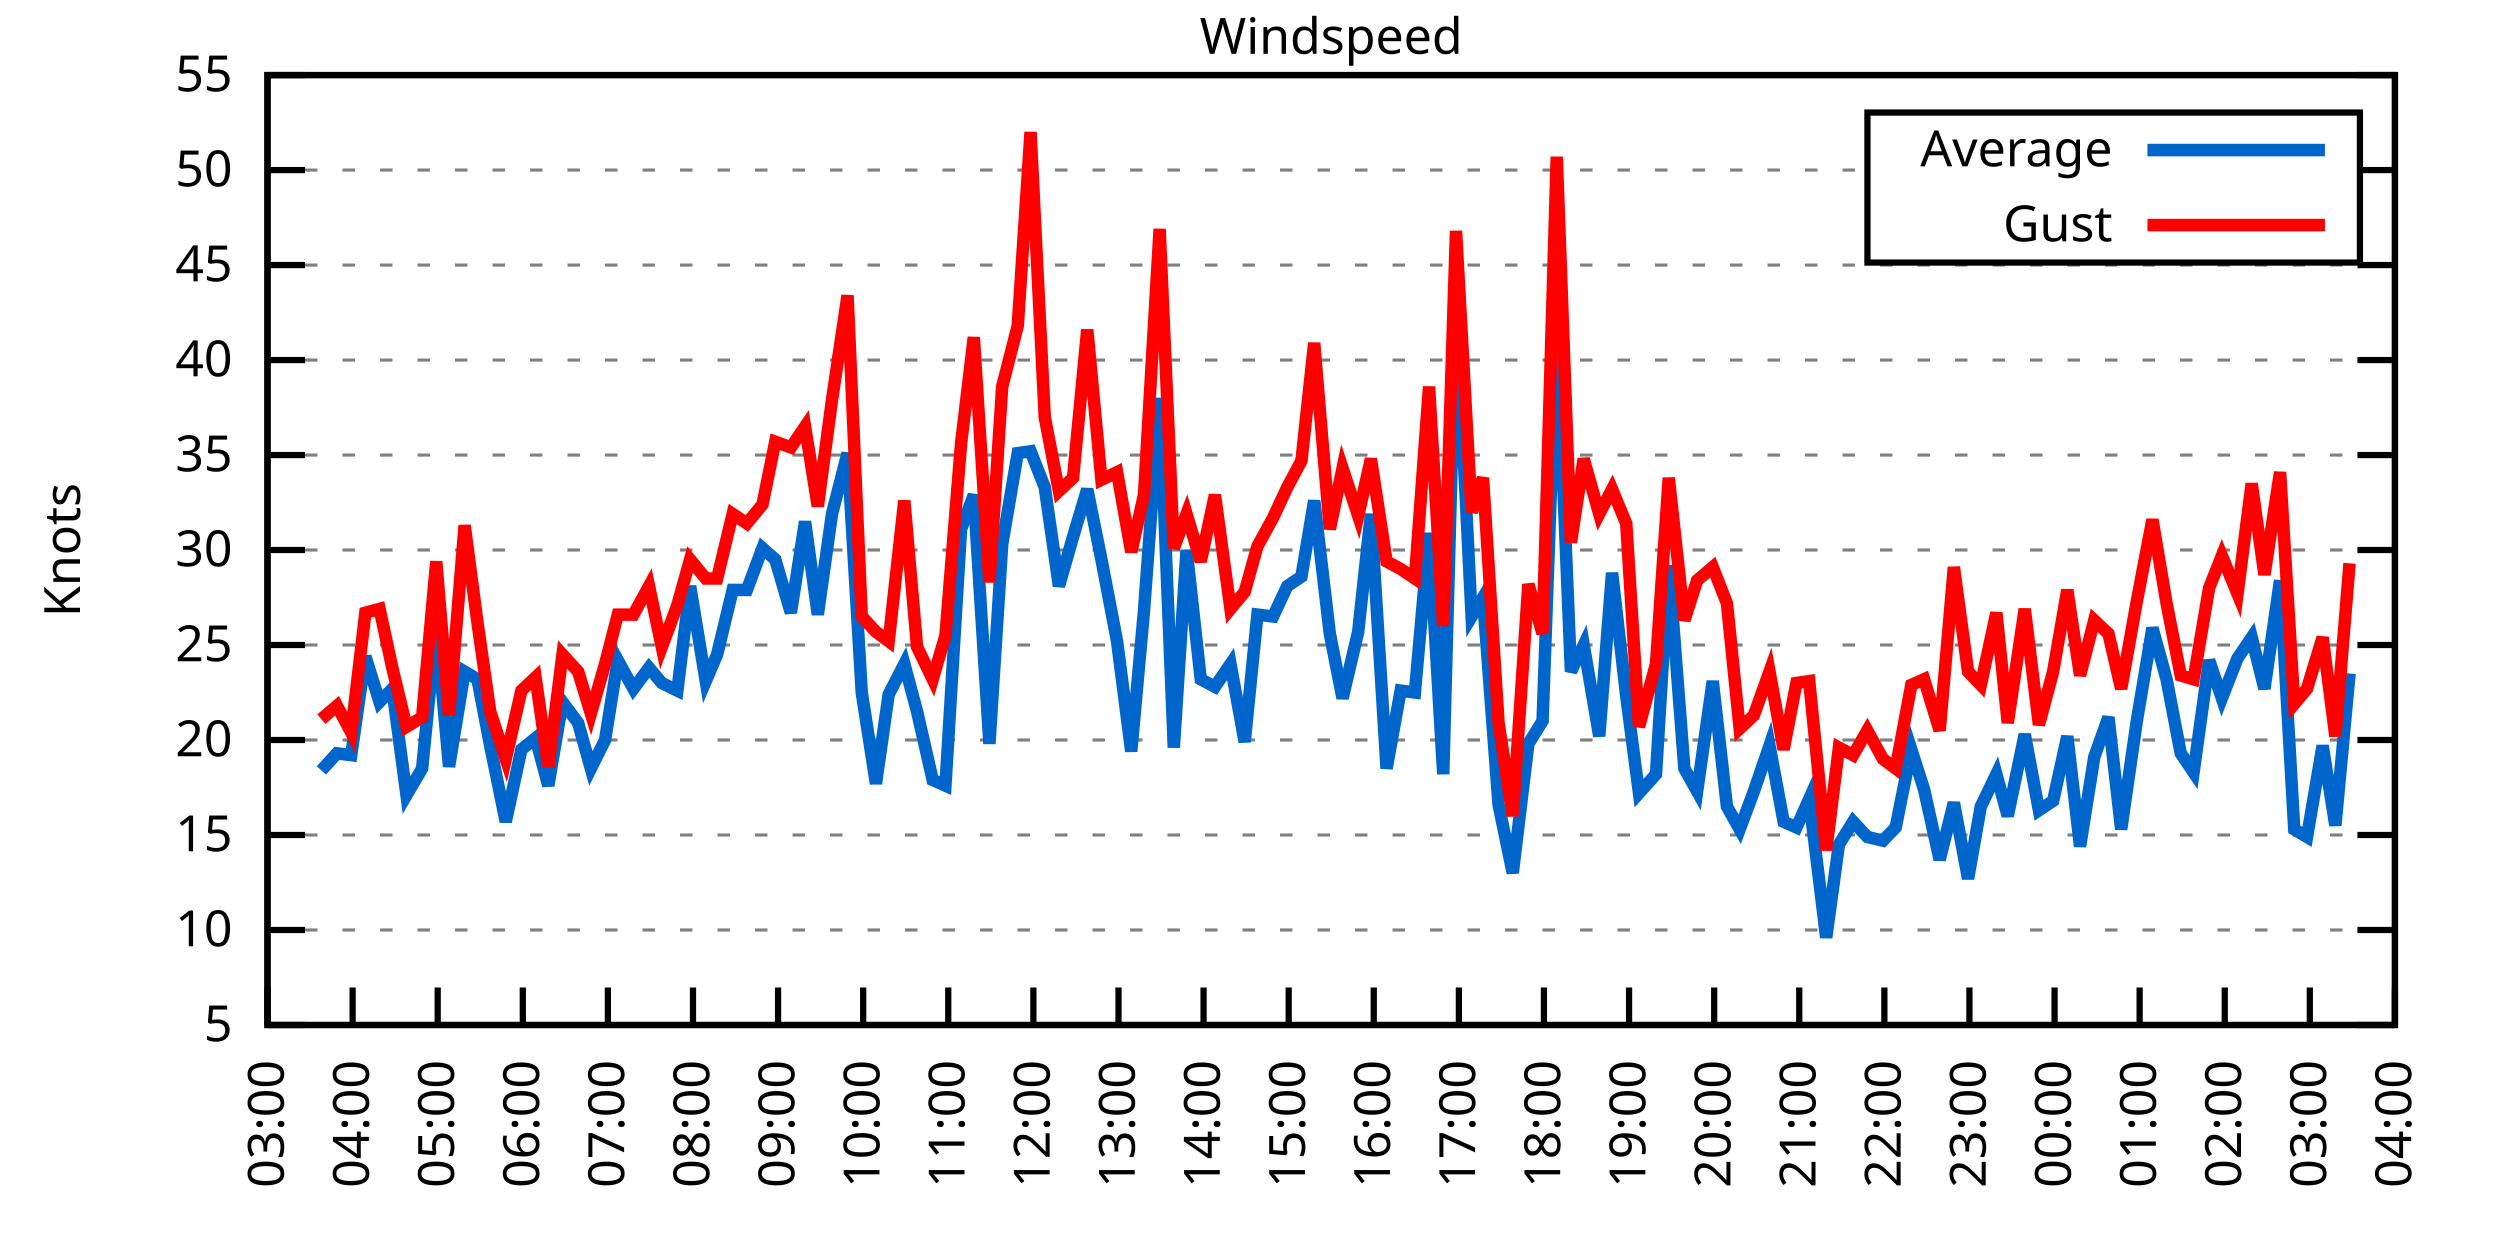
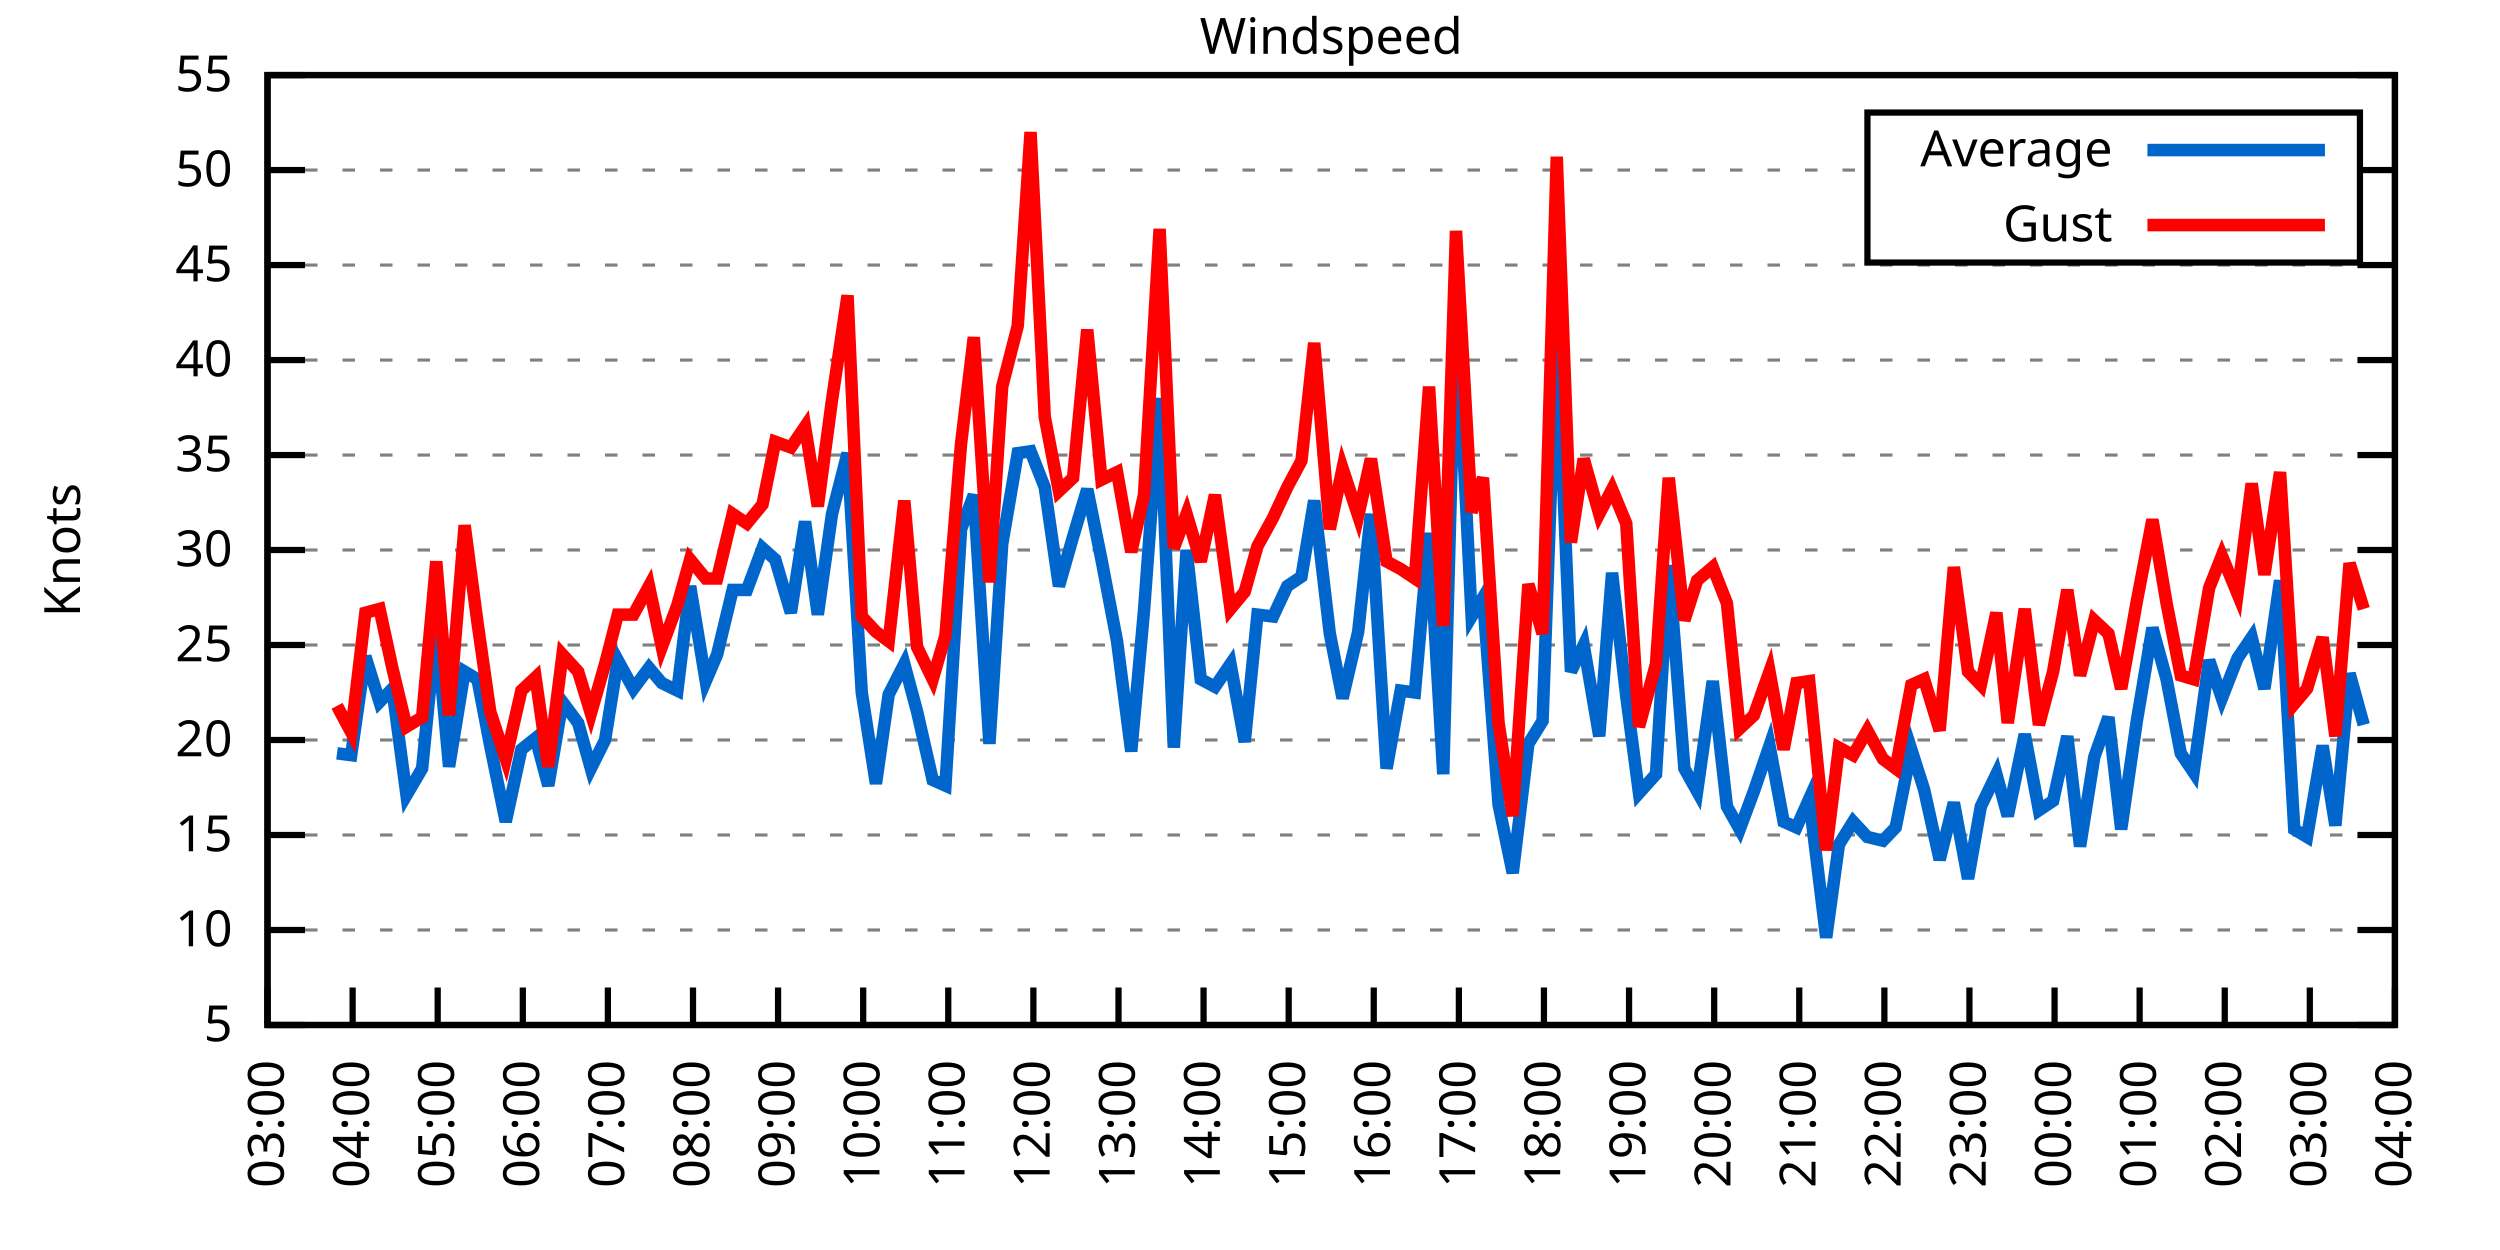
<svg xmlns="http://www.w3.org/2000/svg" xmlns:xlink="http://www.w3.org/1999/xlink" width="400" height="200" viewBox="0 0 400 200">
  <g id="gnuplot_canvas">
    <rect x="0" y="0" width="400" height="200" fill="none" />
    <defs>
      <circle id="gpDot" r="0.5" stroke-width="0.5" stroke="currentColor" />
      <path id="gpPt0" stroke-width="0.333" stroke="currentColor" d="M-1,0 h2 M0,-1 v2" />
      <path id="gpPt1" stroke-width="0.333" stroke="currentColor" d="M-1,-1 L1,1 M1,-1 L-1,1" />
      <path id="gpPt2" stroke-width="0.333" stroke="currentColor" d="M-1,0 L1,0 M0,-1 L0,1 M-1,-1 L1,1 M-1,1 L1,-1" />
      <rect id="gpPt3" stroke-width="0.333" stroke="currentColor" x="-1" y="-1" width="2" height="2" />
      <rect id="gpPt4" stroke-width="0.333" stroke="currentColor" fill="currentColor" x="-1" y="-1" width="2" height="2" />
      <circle id="gpPt5" stroke-width="0.333" stroke="currentColor" cx="0" cy="0" r="1" />
      <use xlink:href="#gpPt5" id="gpPt6" fill="currentColor" stroke="none" />
      <path id="gpPt7" stroke-width="0.333" stroke="currentColor" d="M0,-1.33 L-1.33,0.67 L1.33,0.67 z" />
      <use xlink:href="#gpPt7" id="gpPt8" fill="currentColor" stroke="none" />
      <use xlink:href="#gpPt7" id="gpPt9" stroke="currentColor" transform="rotate(180)" />
      <use xlink:href="#gpPt9" id="gpPt10" fill="currentColor" stroke="none" />
      <use xlink:href="#gpPt3" id="gpPt11" stroke="currentColor" transform="rotate(45)" />
      <use xlink:href="#gpPt11" id="gpPt12" fill="currentColor" stroke="none" />
      <path id="gpPt13" stroke-width="0.333" stroke="currentColor" d="M0,1.330 L1.265,0.411 L0.782,-1.067 L-0.782,-1.076 L-1.265,0.411 z" />
      <use xlink:href="#gpPt13" id="gpPt14" fill="currentColor" stroke="none" />
      <filter id="textbox" filterUnits="objectBoundingBox" x="0" y="0" height="1" width="1">
        <feFlood flood-color="white" flood-opacity="1" result="bgnd" />
        <feComposite in="SourceGraphic" in2="bgnd" operator="atop" />
      </filter>
      <filter id="greybox" filterUnits="objectBoundingBox" x="0" y="0" height="1" width="1">
        <feFlood flood-color="lightgrey" flood-opacity="1" result="grey" />
        <feComposite in="SourceGraphic" in2="grey" operator="atop" />
      </filter>
    </defs>
    <g fill="none" color="white" stroke="currentColor" stroke-width="1.00" stroke-linecap="butt" stroke-linejoin="miter">
</g>
    <g fill="none" color="black" stroke="currentColor" stroke-width="1.00" stroke-linecap="butt" stroke-linejoin="miter">
      <g stroke="none" shape-rendering="crispEdges">
        <polygon fill="rgb(255, 255, 255)" points="42.80,164.00 383.18,164.00 383.18,12.02 42.80,12.02 " />
      </g>
    </g>
    <g fill="none" color="black" stroke="currentColor" stroke-width="1.00" stroke-linecap="butt" stroke-linejoin="miter">
</g>
    <g fill="none" color="black" stroke="black" stroke-width="0.50" stroke-linecap="butt" stroke-linejoin="miter">
</g>
    <g fill="none" color="gray" stroke="currentColor" stroke-width="0.50" stroke-linecap="butt" stroke-linejoin="miter">
      <path stroke="gray" stroke-dasharray="2,4" class="gridline" d="M42.80,164.00 L383.19,164.00  " />
    </g>
    <g fill="none" color="gray" stroke="gray" stroke-width="1.00" stroke-linecap="butt" stroke-linejoin="miter">
</g>
    <g fill="none" color="black" stroke="currentColor" stroke-width="1.00" stroke-linecap="butt" stroke-linejoin="miter">
      <path stroke="black" d="M42.80,164.00 L48.80,164.00 M383.19,164.00 L377.19,164.00  " />
      <g transform="translate(37.20,166.60)" stroke="none" fill="black" font-family="Sans" font-size="8.00" text-anchor="end">
        <text>
          <tspan font-family="Sans"> 5</tspan>
        </text>
      </g>
    </g>
    <g fill="none" color="black" stroke="currentColor" stroke-width="1.00" stroke-linecap="butt" stroke-linejoin="miter">
</g>
    <g fill="none" color="black" stroke="black" stroke-width="0.50" stroke-linecap="butt" stroke-linejoin="miter">
</g>
    <g fill="none" color="gray" stroke="currentColor" stroke-width="0.50" stroke-linecap="butt" stroke-linejoin="miter">
      <path stroke="gray" stroke-dasharray="2,4" class="gridline" d="M42.80,148.80 L383.19,148.80  " />
    </g>
    <g fill="none" color="gray" stroke="gray" stroke-width="1.00" stroke-linecap="butt" stroke-linejoin="miter">
</g>
    <g fill="none" color="black" stroke="currentColor" stroke-width="1.00" stroke-linecap="butt" stroke-linejoin="miter">
      <path stroke="black" d="M42.80,148.80 L48.80,148.80 M383.19,148.80 L377.19,148.80  " />
      <g transform="translate(37.20,151.40)" stroke="none" fill="black" font-family="Sans" font-size="8.00" text-anchor="end">
        <text>
          <tspan font-family="Sans"> 10</tspan>
        </text>
      </g>
    </g>
    <g fill="none" color="black" stroke="currentColor" stroke-width="1.00" stroke-linecap="butt" stroke-linejoin="miter">
</g>
    <g fill="none" color="black" stroke="black" stroke-width="0.50" stroke-linecap="butt" stroke-linejoin="miter">
</g>
    <g fill="none" color="gray" stroke="currentColor" stroke-width="0.50" stroke-linecap="butt" stroke-linejoin="miter">
      <path stroke="gray" stroke-dasharray="2,4" class="gridline" d="M42.80,133.60 L383.19,133.60  " />
    </g>
    <g fill="none" color="gray" stroke="gray" stroke-width="1.00" stroke-linecap="butt" stroke-linejoin="miter">
</g>
    <g fill="none" color="black" stroke="currentColor" stroke-width="1.00" stroke-linecap="butt" stroke-linejoin="miter">
      <path stroke="black" d="M42.80,133.60 L48.80,133.60 M383.19,133.60 L377.19,133.60  " />
      <g transform="translate(37.20,136.20)" stroke="none" fill="black" font-family="Sans" font-size="8.00" text-anchor="end">
        <text>
          <tspan font-family="Sans"> 15</tspan>
        </text>
      </g>
    </g>
    <g fill="none" color="black" stroke="currentColor" stroke-width="1.00" stroke-linecap="butt" stroke-linejoin="miter">
</g>
    <g fill="none" color="black" stroke="black" stroke-width="0.50" stroke-linecap="butt" stroke-linejoin="miter">
</g>
    <g fill="none" color="gray" stroke="currentColor" stroke-width="0.50" stroke-linecap="butt" stroke-linejoin="miter">
      <path stroke="gray" stroke-dasharray="2,4" class="gridline" d="M42.80,118.40 L383.19,118.40  " />
    </g>
    <g fill="none" color="gray" stroke="gray" stroke-width="1.00" stroke-linecap="butt" stroke-linejoin="miter">
</g>
    <g fill="none" color="black" stroke="currentColor" stroke-width="1.00" stroke-linecap="butt" stroke-linejoin="miter">
      <path stroke="black" d="M42.80,118.40 L48.80,118.40 M383.19,118.40 L377.19,118.40  " />
      <g transform="translate(37.20,121.00)" stroke="none" fill="black" font-family="Sans" font-size="8.00" text-anchor="end">
        <text>
          <tspan font-family="Sans"> 20</tspan>
        </text>
      </g>
    </g>
    <g fill="none" color="black" stroke="currentColor" stroke-width="1.00" stroke-linecap="butt" stroke-linejoin="miter">
</g>
    <g fill="none" color="black" stroke="black" stroke-width="0.50" stroke-linecap="butt" stroke-linejoin="miter">
</g>
    <g fill="none" color="gray" stroke="currentColor" stroke-width="0.50" stroke-linecap="butt" stroke-linejoin="miter">
      <path stroke="gray" stroke-dasharray="2,4" class="gridline" d="M42.80,103.20 L383.19,103.20  " />
    </g>
    <g fill="none" color="gray" stroke="gray" stroke-width="1.00" stroke-linecap="butt" stroke-linejoin="miter">
</g>
    <g fill="none" color="black" stroke="currentColor" stroke-width="1.00" stroke-linecap="butt" stroke-linejoin="miter">
      <path stroke="black" d="M42.80,103.20 L48.80,103.20 M383.19,103.20 L377.19,103.20  " />
      <g transform="translate(37.20,105.80)" stroke="none" fill="black" font-family="Sans" font-size="8.00" text-anchor="end">
        <text>
          <tspan font-family="Sans"> 25</tspan>
        </text>
      </g>
    </g>
    <g fill="none" color="black" stroke="currentColor" stroke-width="1.00" stroke-linecap="butt" stroke-linejoin="miter">
</g>
    <g fill="none" color="black" stroke="black" stroke-width="0.50" stroke-linecap="butt" stroke-linejoin="miter">
</g>
    <g fill="none" color="gray" stroke="currentColor" stroke-width="0.50" stroke-linecap="butt" stroke-linejoin="miter">
      <path stroke="gray" stroke-dasharray="2,4" class="gridline" d="M42.80,88.00 L383.19,88.00  " />
    </g>
    <g fill="none" color="gray" stroke="gray" stroke-width="1.00" stroke-linecap="butt" stroke-linejoin="miter">
</g>
    <g fill="none" color="black" stroke="currentColor" stroke-width="1.00" stroke-linecap="butt" stroke-linejoin="miter">
      <path stroke="black" d="M42.80,88.00 L48.80,88.00 M383.19,88.00 L377.19,88.00  " />
      <g transform="translate(37.20,90.60)" stroke="none" fill="black" font-family="Sans" font-size="8.00" text-anchor="end">
        <text>
          <tspan font-family="Sans"> 30</tspan>
        </text>
      </g>
    </g>
    <g fill="none" color="black" stroke="currentColor" stroke-width="1.00" stroke-linecap="butt" stroke-linejoin="miter">
</g>
    <g fill="none" color="black" stroke="black" stroke-width="0.50" stroke-linecap="butt" stroke-linejoin="miter">
</g>
    <g fill="none" color="gray" stroke="currentColor" stroke-width="0.50" stroke-linecap="butt" stroke-linejoin="miter">
      <path stroke="gray" stroke-dasharray="2,4" class="gridline" d="M42.80,72.81 L383.19,72.81  " />
    </g>
    <g fill="none" color="gray" stroke="gray" stroke-width="1.00" stroke-linecap="butt" stroke-linejoin="miter">
</g>
    <g fill="none" color="black" stroke="currentColor" stroke-width="1.00" stroke-linecap="butt" stroke-linejoin="miter">
      <path stroke="black" d="M42.80,72.81 L48.80,72.81 M383.19,72.81 L377.19,72.81  " />
      <g transform="translate(37.20,75.41)" stroke="none" fill="black" font-family="Sans" font-size="8.00" text-anchor="end">
        <text>
          <tspan font-family="Sans"> 35</tspan>
        </text>
      </g>
    </g>
    <g fill="none" color="black" stroke="currentColor" stroke-width="1.00" stroke-linecap="butt" stroke-linejoin="miter">
</g>
    <g fill="none" color="black" stroke="black" stroke-width="0.50" stroke-linecap="butt" stroke-linejoin="miter">
</g>
    <g fill="none" color="gray" stroke="currentColor" stroke-width="0.50" stroke-linecap="butt" stroke-linejoin="miter">
      <path stroke="gray" stroke-dasharray="2,4" class="gridline" d="M42.80,57.61 L383.19,57.61  " />
    </g>
    <g fill="none" color="gray" stroke="gray" stroke-width="1.00" stroke-linecap="butt" stroke-linejoin="miter">
</g>
    <g fill="none" color="black" stroke="currentColor" stroke-width="1.00" stroke-linecap="butt" stroke-linejoin="miter">
      <path stroke="black" d="M42.80,57.61 L48.80,57.61 M383.19,57.61 L377.19,57.61  " />
      <g transform="translate(37.20,60.21)" stroke="none" fill="black" font-family="Sans" font-size="8.00" text-anchor="end">
        <text>
          <tspan font-family="Sans"> 40</tspan>
        </text>
      </g>
    </g>
    <g fill="none" color="black" stroke="currentColor" stroke-width="1.00" stroke-linecap="butt" stroke-linejoin="miter">
</g>
    <g fill="none" color="black" stroke="black" stroke-width="0.50" stroke-linecap="butt" stroke-linejoin="miter">
</g>
    <g fill="none" color="gray" stroke="currentColor" stroke-width="0.50" stroke-linecap="butt" stroke-linejoin="miter">
      <path stroke="gray" stroke-dasharray="2,4" class="gridline" d="M42.80,42.41 L383.19,42.41  " />
    </g>
    <g fill="none" color="gray" stroke="gray" stroke-width="1.00" stroke-linecap="butt" stroke-linejoin="miter">
</g>
    <g fill="none" color="black" stroke="currentColor" stroke-width="1.00" stroke-linecap="butt" stroke-linejoin="miter">
      <path stroke="black" d="M42.80,42.41 L48.80,42.41 M383.19,42.41 L377.19,42.41  " />
      <g transform="translate(37.20,45.01)" stroke="none" fill="black" font-family="Sans" font-size="8.00" text-anchor="end">
        <text>
          <tspan font-family="Sans"> 45</tspan>
        </text>
      </g>
    </g>
    <g fill="none" color="black" stroke="currentColor" stroke-width="1.00" stroke-linecap="butt" stroke-linejoin="miter">
</g>
    <g fill="none" color="black" stroke="black" stroke-width="0.50" stroke-linecap="butt" stroke-linejoin="miter">
</g>
    <g fill="none" color="gray" stroke="currentColor" stroke-width="0.50" stroke-linecap="butt" stroke-linejoin="miter">
      <path stroke="gray" stroke-dasharray="2,4" class="gridline" d="M42.80,27.21 L298.79,27.21 M377.59,27.21 L383.19,27.21  " />
    </g>
    <g fill="none" color="gray" stroke="gray" stroke-width="1.00" stroke-linecap="butt" stroke-linejoin="miter">
</g>
    <g fill="none" color="black" stroke="currentColor" stroke-width="1.00" stroke-linecap="butt" stroke-linejoin="miter">
      <path stroke="black" d="M42.80,27.21 L48.80,27.21 M383.19,27.21 L377.19,27.21  " />
      <g transform="translate(37.20,29.81)" stroke="none" fill="black" font-family="Sans" font-size="8.00" text-anchor="end">
        <text>
          <tspan font-family="Sans"> 50</tspan>
        </text>
      </g>
    </g>
    <g fill="none" color="black" stroke="currentColor" stroke-width="1.00" stroke-linecap="butt" stroke-linejoin="miter">
</g>
    <g fill="none" color="black" stroke="black" stroke-width="0.50" stroke-linecap="butt" stroke-linejoin="miter">
</g>
    <g fill="none" color="gray" stroke="currentColor" stroke-width="0.50" stroke-linecap="butt" stroke-linejoin="miter">
      <path stroke="gray" stroke-dasharray="2,4" class="gridline" d="M42.80,12.01 L383.19,12.01  " />
    </g>
    <g fill="none" color="gray" stroke="gray" stroke-width="1.00" stroke-linecap="butt" stroke-linejoin="miter">
</g>
    <g fill="none" color="black" stroke="currentColor" stroke-width="1.00" stroke-linecap="butt" stroke-linejoin="miter">
      <path stroke="black" d="M42.80,12.01 L48.80,12.01 M383.19,12.01 L377.19,12.01  " />
      <g transform="translate(37.20,14.61)" stroke="none" fill="black" font-family="Sans" font-size="8.00" text-anchor="end">
        <text>
          <tspan font-family="Sans"> 55</tspan>
        </text>
      </g>
    </g>
    <g fill="none" color="black" stroke="currentColor" stroke-width="1.00" stroke-linecap="butt" stroke-linejoin="miter">
      <path stroke="black" d="M42.80,164.00 L42.80,158.00  " />
      <g transform="translate(45.40,169.60) rotate(270.00)" stroke="none" fill="black" font-family="Sans" font-size="8.00" text-anchor="end">
        <text>
          <tspan font-family="Sans">03:00</tspan>
        </text>
      </g>
    </g>
    <g fill="none" color="black" stroke="currentColor" stroke-width="1.00" stroke-linecap="butt" stroke-linejoin="miter">
      <path stroke="black" d="M56.42,164.00 L56.42,158.00  " />
      <g transform="translate(59.02,169.60) rotate(270.00)" stroke="none" fill="black" font-family="Sans" font-size="8.00" text-anchor="end">
        <text>
          <tspan font-family="Sans">04:00</tspan>
        </text>
      </g>
    </g>
    <g fill="none" color="black" stroke="currentColor" stroke-width="1.00" stroke-linecap="butt" stroke-linejoin="miter">
      <path stroke="black" d="M70.03,164.00 L70.03,158.00  " />
      <g transform="translate(72.63,169.60) rotate(270.00)" stroke="none" fill="black" font-family="Sans" font-size="8.00" text-anchor="end">
        <text>
          <tspan font-family="Sans">05:00</tspan>
        </text>
      </g>
    </g>
    <g fill="none" color="black" stroke="currentColor" stroke-width="1.00" stroke-linecap="butt" stroke-linejoin="miter">
      <path stroke="black" d="M83.65,164.00 L83.65,158.00  " />
      <g transform="translate(86.25,169.60) rotate(270.00)" stroke="none" fill="black" font-family="Sans" font-size="8.00" text-anchor="end">
        <text>
          <tspan font-family="Sans">06:00</tspan>
        </text>
      </g>
    </g>
    <g fill="none" color="black" stroke="currentColor" stroke-width="1.00" stroke-linecap="butt" stroke-linejoin="miter">
      <path stroke="black" d="M97.26,164.00 L97.26,158.00  " />
      <g transform="translate(99.86,169.60) rotate(270.00)" stroke="none" fill="black" font-family="Sans" font-size="8.00" text-anchor="end">
        <text>
          <tspan font-family="Sans">07:00</tspan>
        </text>
      </g>
    </g>
    <g fill="none" color="black" stroke="currentColor" stroke-width="1.00" stroke-linecap="butt" stroke-linejoin="miter">
      <path stroke="black" d="M110.88,164.00 L110.88,158.00  " />
      <g transform="translate(113.48,169.60) rotate(270.00)" stroke="none" fill="black" font-family="Sans" font-size="8.00" text-anchor="end">
        <text>
          <tspan font-family="Sans">08:00</tspan>
        </text>
      </g>
    </g>
    <g fill="none" color="black" stroke="currentColor" stroke-width="1.00" stroke-linecap="butt" stroke-linejoin="miter">
      <path stroke="black" d="M124.49,164.00 L124.49,158.00  " />
      <g transform="translate(127.09,169.60) rotate(270.00)" stroke="none" fill="black" font-family="Sans" font-size="8.00" text-anchor="end">
        <text>
          <tspan font-family="Sans">09:00</tspan>
        </text>
      </g>
    </g>
    <g fill="none" color="black" stroke="currentColor" stroke-width="1.00" stroke-linecap="butt" stroke-linejoin="miter">
      <path stroke="black" d="M138.11,164.00 L138.11,158.00  " />
      <g transform="translate(140.71,169.60) rotate(270.00)" stroke="none" fill="black" font-family="Sans" font-size="8.00" text-anchor="end">
        <text>
          <tspan font-family="Sans">10:00</tspan>
        </text>
      </g>
    </g>
    <g fill="none" color="black" stroke="currentColor" stroke-width="1.00" stroke-linecap="butt" stroke-linejoin="miter">
      <path stroke="black" d="M151.72,164.00 L151.72,158.00  " />
      <g transform="translate(154.32,169.60) rotate(270.00)" stroke="none" fill="black" font-family="Sans" font-size="8.00" text-anchor="end">
        <text>
          <tspan font-family="Sans">11:00</tspan>
        </text>
      </g>
    </g>
    <g fill="none" color="black" stroke="currentColor" stroke-width="1.00" stroke-linecap="butt" stroke-linejoin="miter">
      <path stroke="black" d="M165.34,164.00 L165.34,158.00  " />
      <g transform="translate(167.94,169.60) rotate(270.00)" stroke="none" fill="black" font-family="Sans" font-size="8.00" text-anchor="end">
        <text>
          <tspan font-family="Sans">12:00</tspan>
        </text>
      </g>
    </g>
    <g fill="none" color="black" stroke="currentColor" stroke-width="1.00" stroke-linecap="butt" stroke-linejoin="miter">
      <path stroke="black" d="M178.96,164.00 L178.96,158.00  " />
      <g transform="translate(181.56,169.60) rotate(270.00)" stroke="none" fill="black" font-family="Sans" font-size="8.00" text-anchor="end">
        <text>
          <tspan font-family="Sans">13:00</tspan>
        </text>
      </g>
    </g>
    <g fill="none" color="black" stroke="currentColor" stroke-width="1.00" stroke-linecap="butt" stroke-linejoin="miter">
      <path stroke="black" d="M192.57,164.00 L192.57,158.00  " />
      <g transform="translate(195.17,169.60) rotate(270.00)" stroke="none" fill="black" font-family="Sans" font-size="8.00" text-anchor="end">
        <text>
          <tspan font-family="Sans">14:00</tspan>
        </text>
      </g>
    </g>
    <g fill="none" color="black" stroke="currentColor" stroke-width="1.00" stroke-linecap="butt" stroke-linejoin="miter">
      <path stroke="black" d="M206.19,164.00 L206.19,158.00  " />
      <g transform="translate(208.79,169.60) rotate(270.00)" stroke="none" fill="black" font-family="Sans" font-size="8.00" text-anchor="end">
        <text>
          <tspan font-family="Sans">15:00</tspan>
        </text>
      </g>
    </g>
    <g fill="none" color="black" stroke="currentColor" stroke-width="1.00" stroke-linecap="butt" stroke-linejoin="miter">
      <path stroke="black" d="M219.80,164.00 L219.80,158.00  " />
      <g transform="translate(222.40,169.60) rotate(270.00)" stroke="none" fill="black" font-family="Sans" font-size="8.00" text-anchor="end">
        <text>
          <tspan font-family="Sans">16:00</tspan>
        </text>
      </g>
    </g>
    <g fill="none" color="black" stroke="currentColor" stroke-width="1.00" stroke-linecap="butt" stroke-linejoin="miter">
      <path stroke="black" d="M233.42,164.00 L233.42,158.00  " />
      <g transform="translate(236.02,169.60) rotate(270.00)" stroke="none" fill="black" font-family="Sans" font-size="8.00" text-anchor="end">
        <text>
          <tspan font-family="Sans">17:00</tspan>
        </text>
      </g>
    </g>
    <g fill="none" color="black" stroke="currentColor" stroke-width="1.00" stroke-linecap="butt" stroke-linejoin="miter">
      <path stroke="black" d="M247.03,164.00 L247.03,158.00  " />
      <g transform="translate(249.63,169.60) rotate(270.00)" stroke="none" fill="black" font-family="Sans" font-size="8.00" text-anchor="end">
        <text>
          <tspan font-family="Sans">18:00</tspan>
        </text>
      </g>
    </g>
    <g fill="none" color="black" stroke="currentColor" stroke-width="1.00" stroke-linecap="butt" stroke-linejoin="miter">
      <path stroke="black" d="M260.65,164.00 L260.65,158.00  " />
      <g transform="translate(263.25,169.60) rotate(270.00)" stroke="none" fill="black" font-family="Sans" font-size="8.00" text-anchor="end">
        <text>
          <tspan font-family="Sans">19:00</tspan>
        </text>
      </g>
    </g>
    <g fill="none" color="black" stroke="currentColor" stroke-width="1.00" stroke-linecap="butt" stroke-linejoin="miter">
      <path stroke="black" d="M274.27,164.00 L274.27,158.00  " />
      <g transform="translate(276.87,169.60) rotate(270.00)" stroke="none" fill="black" font-family="Sans" font-size="8.00" text-anchor="end">
        <text>
          <tspan font-family="Sans">20:00</tspan>
        </text>
      </g>
    </g>
    <g fill="none" color="black" stroke="currentColor" stroke-width="1.00" stroke-linecap="butt" stroke-linejoin="miter">
      <path stroke="black" d="M287.88,164.00 L287.88,158.00  " />
      <g transform="translate(290.48,169.60) rotate(270.00)" stroke="none" fill="black" font-family="Sans" font-size="8.00" text-anchor="end">
        <text>
          <tspan font-family="Sans">21:00</tspan>
        </text>
      </g>
    </g>
    <g fill="none" color="black" stroke="currentColor" stroke-width="1.00" stroke-linecap="butt" stroke-linejoin="miter">
      <path stroke="black" d="M301.50,164.00 L301.50,158.00  " />
      <g transform="translate(304.10,169.60) rotate(270.00)" stroke="none" fill="black" font-family="Sans" font-size="8.00" text-anchor="end">
        <text>
          <tspan font-family="Sans">22:00</tspan>
        </text>
      </g>
    </g>
    <g fill="none" color="black" stroke="currentColor" stroke-width="1.00" stroke-linecap="butt" stroke-linejoin="miter">
      <path stroke="black" d="M315.11,164.00 L315.11,158.00  " />
      <g transform="translate(317.71,169.60) rotate(270.00)" stroke="none" fill="black" font-family="Sans" font-size="8.00" text-anchor="end">
        <text>
          <tspan font-family="Sans">23:00</tspan>
        </text>
      </g>
    </g>
    <g fill="none" color="black" stroke="currentColor" stroke-width="1.00" stroke-linecap="butt" stroke-linejoin="miter">
      <path stroke="black" d="M328.73,164.00 L328.73,158.00  " />
      <g transform="translate(331.33,169.60) rotate(270.00)" stroke="none" fill="black" font-family="Sans" font-size="8.00" text-anchor="end">
        <text>
          <tspan font-family="Sans">00:00</tspan>
        </text>
      </g>
    </g>
    <g fill="none" color="black" stroke="currentColor" stroke-width="1.00" stroke-linecap="butt" stroke-linejoin="miter">
      <path stroke="black" d="M342.34,164.00 L342.34,158.00  " />
      <g transform="translate(344.94,169.60) rotate(270.00)" stroke="none" fill="black" font-family="Sans" font-size="8.00" text-anchor="end">
        <text>
          <tspan font-family="Sans">01:00</tspan>
        </text>
      </g>
    </g>
    <g fill="none" color="black" stroke="currentColor" stroke-width="1.00" stroke-linecap="butt" stroke-linejoin="miter">
      <path stroke="black" d="M355.96,164.00 L355.96,158.00  " />
      <g transform="translate(358.56,169.60) rotate(270.00)" stroke="none" fill="black" font-family="Sans" font-size="8.00" text-anchor="end">
        <text>
          <tspan font-family="Sans">02:00</tspan>
        </text>
      </g>
    </g>
    <g fill="none" color="black" stroke="currentColor" stroke-width="1.00" stroke-linecap="butt" stroke-linejoin="miter">
      <path stroke="black" d="M369.57,164.00 L369.57,158.00  " />
      <g transform="translate(372.17,169.60) rotate(270.00)" stroke="none" fill="black" font-family="Sans" font-size="8.00" text-anchor="end">
        <text>
          <tspan font-family="Sans">03:00</tspan>
        </text>
      </g>
    </g>
    <g fill="none" color="black" stroke="currentColor" stroke-width="1.00" stroke-linecap="butt" stroke-linejoin="miter">
      <path stroke="black" d="M383.19,164.00 L383.19,158.00  " />
      <g transform="translate(385.79,169.60) rotate(270.00)" stroke="none" fill="black" font-family="Sans" font-size="8.00" text-anchor="end">
        <text>
          <tspan font-family="Sans">04:00</tspan>
        </text>
      </g>
    </g>
    <g fill="none" color="black" stroke="currentColor" stroke-width="1.00" stroke-linecap="butt" stroke-linejoin="miter">
</g>
    <g fill="none" color="black" stroke="currentColor" stroke-width="1.00" stroke-linecap="butt" stroke-linejoin="miter">
      <path stroke="black" d="M42.80,12.01 L42.80,164.00 L383.19,164.00 L383.19,12.01 L42.80,12.01 Z  " />
    </g>
    <g fill="none" color="black" stroke="currentColor" stroke-width="1.00" stroke-linecap="butt" stroke-linejoin="miter">
</g>
    <g fill="none" color="black" stroke="currentColor" stroke-width="1.00" stroke-linecap="butt" stroke-linejoin="miter">
      <path stroke="black" d="M298.79,42.01 L298.79,18.01 L377.59,18.01 L377.59,42.01 L298.79,42.01 Z  " />
    </g>
    <g id="Windspeed_plot_1">
      <g fill="none" color="white" stroke="black" stroke-width="2.00" stroke-linecap="butt" stroke-linejoin="miter">
</g>
      <g fill="none" color="black" stroke="currentColor" stroke-width="2.00" stroke-linecap="butt" stroke-linejoin="miter">
        <g transform="translate(337.99,26.61)" stroke="none" fill="black" font-family="Sans" font-size="8.00" text-anchor="end">
          <text>
            <tspan font-family="Sans">Average</tspan>
          </text>
        </g>
      </g>
      <g fill="none" color="black" stroke="currentColor" stroke-width="2.00" stroke-linecap="butt" stroke-linejoin="miter">
-         <path stroke="rgb(  0, 102, 204)" d="M343.59,24.01 L371.99,24.01 M51.42,123.27 L53.92,120.53 L56.19,120.83 L58.46,105.03 L60.73,112.32 L62.77,110.20   L65.04,127.22 L67.54,122.96 L69.80,100.16 L71.85,122.66 L74.34,107.46 L76.39,108.68 L78.43,119.31 L80.92,131.47   L83.42,119.92 L85.69,118.10 L87.73,125.70 L90.00,112.32 L92.50,115.67 L94.54,122.96 L96.81,118.40 L98.85,105.64   L101.35,110.20 L103.84,106.85 L105.89,109.28 L108.38,110.50 L110.42,93.78 L112.92,108.98 L114.74,104.72 L117.23,94.39   L119.50,94.39 L122.00,87.70 L124.04,89.52 L126.54,98.04 L128.81,83.45 L130.85,98.34 L133.12,82.23 L135.61,72.50   L137.88,110.80 L140.15,125.39 L142.19,111.11 L144.69,106.24 L146.73,113.84 L149.23,124.79 L151.27,125.70 L153.77,84.66   L155.81,79.19 L158.31,119.01 L160.35,87.09 L162.84,72.50 L164.89,72.20 L167.16,77.97 L169.43,93.78 L171.69,85.88   L173.96,78.28 L176.23,89.52 L178.73,102.60 L181.00,120.23 L183.04,97.73 L185.54,63.69 L187.81,119.62 L189.85,88.00   L192.12,108.68 L194.39,109.89 L196.88,106.24 L199.15,118.71 L201.19,98.34 L203.69,98.64 L205.96,93.78 L208.23,92.26   L210.27,80.10 L212.77,101.38 L214.81,111.72 L217.31,101.08 L219.35,82.23 L221.85,122.96 L224.11,110.50 L226.38,110.80   L228.65,85.27 L230.92,123.87 L232.96,48.49 L235.46,98.64 L237.28,95.60 L239.77,128.74 L242.04,139.68 L244.54,119.01   L246.81,115.36 L249.08,52.44 L251.35,107.46 L253.39,103.20 L255.88,117.80 L257.93,91.65 L260.20,111.41 L262.24,126.91   L264.96,123.87 L267.00,90.44 L269.50,122.96 L271.54,126.61 L274.04,108.98 L276.31,129.04 L278.35,132.69 L280.62,126.61   L283.12,119.31 L285.38,131.47 L287.43,132.39 L289.47,127.83 L292.19,150.02 L294.23,135.12 L296.50,131.47 L298.77,133.91   L301.27,134.51 L303.31,132.39 L305.81,119.92 L307.85,126.31 L310.35,137.55 L312.62,128.43 L314.89,140.59 L316.93,129.04   L319.42,123.87 L321.24,130.56 L323.96,117.49 L326.23,129.65 L328.50,128.13 L330.77,117.80 L332.81,135.43 L335.08,121.14   L337.35,114.76 L339.39,132.69 L341.89,115.36 L344.39,100.47 L346.65,108.68 L348.92,120.53 L350.97,123.57 L353.46,105.64   L355.50,111.72 L358.00,105.33 L360.27,101.99 L362.31,110.20 L364.81,92.87 L367.08,132.69 L369.12,133.91 L371.62,119.31   L373.66,132.08 L375.93,107.76  " />
+         <path stroke="rgb(  0, 102, 204)" d="M343.59,24.01 L371.99,24.01 M53.92,120.53 L56.19,120.83 L58.46,105.03 L60.73,112.32 L62.77,110.20 L65.04,127.22   L67.54,122.96 L69.80,100.16 L71.85,122.66 L74.34,107.46 L76.39,108.68 L78.43,119.31 L80.92,131.47 L83.42,119.92   L85.69,118.10 L87.73,125.70 L90.00,112.32 L92.50,115.67 L94.54,122.96 L96.81,118.40 L98.85,105.64 L101.35,110.20   L103.84,106.85 L105.89,109.28 L108.38,110.50 L110.42,93.78 L112.92,108.98 L114.74,104.72 L117.23,94.39 L119.50,94.39   L122.00,87.70 L124.04,89.52 L126.54,98.04 L128.81,83.45 L130.85,98.34 L133.12,82.23 L135.61,72.50 L137.88,110.80   L140.15,125.39 L142.19,111.11 L144.69,106.24 L146.73,113.84 L149.23,124.79 L151.27,125.70 L153.77,84.66 L155.81,79.19   L158.31,119.01 L160.35,87.09 L162.84,72.50 L164.89,72.20 L167.16,77.97 L169.43,93.78 L171.69,85.88 L173.96,78.28   L176.23,89.52 L178.73,102.60 L181.00,120.23 L183.04,97.73 L185.54,63.69 L187.81,119.62 L189.85,88.00 L192.12,108.68   L194.39,109.89 L196.88,106.24 L199.15,118.71 L201.19,98.34 L203.69,98.64 L205.96,93.78 L208.23,92.26 L210.27,80.10   L212.77,101.38 L214.81,111.72 L217.31,101.08 L219.35,82.23 L221.85,122.96 L224.11,110.50 L226.38,110.80 L228.65,85.27   L230.92,123.87 L232.96,48.49 L235.46,98.64 L237.28,95.60 L239.77,128.74 L242.04,139.68 L244.54,119.01 L246.81,115.36   L249.08,52.44 L251.35,107.46 L253.39,103.20 L255.88,117.80 L257.93,91.65 L260.20,111.41 L262.24,126.91 L264.96,123.87   L267.00,90.44 L269.50,122.96 L271.54,126.61 L274.04,108.98 L276.31,129.04 L278.35,132.69 L280.62,126.61 L283.12,119.31   L285.38,131.47 L287.43,132.39 L289.47,127.83 L292.19,150.02 L294.23,135.12 L296.50,131.47 L298.77,133.91 L301.27,134.51   L303.31,132.39 L305.81,119.92 L307.85,126.31 L310.35,137.55 L312.62,128.43 L314.89,140.59 L316.93,129.04 L319.42,123.87   L321.24,130.56 L323.96,117.49 L326.23,129.65 L328.50,128.13 L330.77,117.80 L332.81,135.43 L335.08,121.14 L337.35,114.76   L339.39,132.69 L341.89,115.36 L344.39,100.47 L346.65,108.68 L348.92,120.53 L350.97,123.57 L353.46,105.64 L355.50,111.72   L358.00,105.33 L360.27,101.99 L362.31,110.20 L364.81,92.87 L367.08,132.69 L369.12,133.91 L371.62,119.31 L373.66,132.08   L375.93,107.76 L378.20,115.97  " />
      </g>
    </g>
    <g id="Windspeed_plot_2">
      <g fill="none" color="black" stroke="currentColor" stroke-width="2.00" stroke-linecap="butt" stroke-linejoin="miter">
        <g transform="translate(337.99,38.61)" stroke="none" fill="black" font-family="Sans" font-size="8.00" text-anchor="end">
          <text>
            <tspan font-family="Sans">Gust</tspan>
          </text>
        </g>
      </g>
      <g fill="none" color="black" stroke="currentColor" stroke-width="2.00" stroke-linecap="butt" stroke-linejoin="miter">
-         <path stroke="rgb(255,   0,   0)" d="M343.59,36.01 L371.99,36.01 M51.42,115.06 L53.92,112.93 L56.19,117.19 L58.46,98.04 L60.73,97.43 L62.77,106.85   L65.04,116.28 L67.54,114.76 L69.80,89.83 L71.85,114.45 L74.34,84.05 L76.39,99.56 L78.43,113.84 L80.92,121.44   L83.42,110.50 L85.69,108.37 L87.73,122.66 L90.00,104.72 L92.50,107.46 L94.54,114.15 L96.81,106.24 L98.85,98.34   L101.35,98.34 L103.84,93.78 L105.89,103.51 L108.38,96.82 L110.42,89.52 L112.92,92.56 L114.74,92.56 L117.23,82.23   L119.50,83.75 L122.00,80.71 L124.04,70.68 L126.54,71.59 L128.81,68.25 L130.85,81.01 L133.12,63.99 L135.61,47.27   L137.88,98.64 L140.15,101.08 L142.19,102.60 L144.69,80.10 L146.73,103.51 L149.23,108.68 L151.27,101.68 L153.77,70.98   L155.81,53.96 L158.31,93.17 L160.35,61.86 L162.84,52.14 L164.89,21.13 L167.16,66.73 L169.43,78.58 L171.69,76.45   L173.96,52.74 L176.23,76.76 L178.73,75.54 L181.00,88.31 L183.04,79.19 L185.54,36.63 L187.81,87.70 L189.85,82.23   L192.12,89.83 L194.39,79.19 L196.88,97.43 L199.15,94.69 L201.19,87.40 L203.69,82.84 L205.96,77.97 L208.23,73.72   L210.27,54.87 L212.77,84.66 L214.81,74.93 L217.31,82.53 L219.35,73.41 L221.85,89.83 L224.11,91.04 L226.38,92.56   L228.65,61.86 L230.92,100.16 L232.96,36.94 L235.46,81.93 L237.28,76.45 L239.77,115.67 L242.04,130.56 L244.54,93.48   L246.81,101.38 L249.08,25.08 L251.35,86.79 L253.39,73.41 L255.88,82.23 L257.93,78.28 L260.20,83.75 L262.24,116.28   L264.96,106.24 L267.00,76.45 L269.50,99.25 L271.54,92.87 L274.04,90.74 L276.31,96.52 L278.35,116.58 L280.62,114.45   L283.12,107.46 L285.38,119.92 L287.43,109.28 L289.47,108.98 L292.19,136.03 L294.23,119.62 L296.50,120.83 L298.77,116.88   L301.27,121.44 L303.31,122.96 L305.81,109.59 L307.85,108.68 L310.35,116.88 L312.62,90.74 L314.89,107.46 L316.93,109.59   L319.42,98.04 L321.24,115.67 L323.96,97.43 L326.23,115.97 L328.50,107.46 L330.77,94.39 L332.81,108.07 L335.08,99.25   L337.35,101.38 L339.39,110.20 L341.89,96.21 L344.39,83.14 L346.65,96.52 L348.92,108.07 L350.97,108.68 L353.46,94.08   L355.50,88.92 L358.00,95.00 L360.27,77.37 L362.31,91.96 L364.81,75.54 L367.08,112.63 L369.12,110.20 L371.62,101.99   L373.66,117.80 L375.93,90.13  " />
+         <path stroke="rgb(255,   0,   0)" d="M343.59,36.01 L371.99,36.01 M53.92,112.93 L56.19,117.19 L58.46,98.04 L60.73,97.43 L62.77,106.85 L65.04,116.28   L67.54,114.76 L69.80,89.83 L71.85,114.45 L74.34,84.05 L76.39,99.56 L78.43,113.84 L80.92,121.44 L83.42,110.50   L85.69,108.37 L87.73,122.66 L90.00,104.72 L92.50,107.46 L94.54,114.15 L96.81,106.24 L98.85,98.34 L101.35,98.34   L103.84,93.78 L105.89,103.51 L108.38,96.82 L110.42,89.52 L112.92,92.56 L114.74,92.56 L117.23,82.23 L119.50,83.75   L122.00,80.71 L124.04,70.68 L126.54,71.59 L128.81,68.25 L130.85,81.01 L133.12,63.99 L135.61,47.27 L137.88,98.64   L140.15,101.08 L142.19,102.60 L144.69,80.10 L146.73,103.51 L149.23,108.68 L151.27,101.68 L153.77,70.98 L155.81,53.96   L158.31,93.17 L160.35,61.86 L162.84,52.14 L164.89,21.13 L167.16,66.73 L169.43,78.58 L171.69,76.45 L173.96,52.74   L176.23,76.76 L178.73,75.54 L181.00,88.31 L183.04,79.19 L185.54,36.63 L187.81,87.70 L189.85,82.23 L192.12,89.83   L194.39,79.19 L196.88,97.43 L199.15,94.69 L201.19,87.40 L203.69,82.84 L205.96,77.97 L208.23,73.72 L210.27,54.87   L212.77,84.66 L214.81,74.93 L217.31,82.53 L219.35,73.41 L221.85,89.83 L224.11,91.04 L226.38,92.56 L228.65,61.86   L230.92,100.16 L232.96,36.94 L235.46,81.93 L237.28,76.45 L239.77,115.67 L242.04,130.56 L244.54,93.48 L246.81,101.38   L249.08,25.08 L251.35,86.79 L253.39,73.41 L255.88,82.23 L257.93,78.28 L260.20,83.75 L262.24,116.28 L264.96,106.24   L267.00,76.45 L269.50,99.25 L271.54,92.87 L274.04,90.74 L276.31,96.52 L278.35,116.58 L280.62,114.45 L283.12,107.46   L285.38,119.92 L287.43,109.28 L289.47,108.98 L292.19,136.03 L294.23,119.62 L296.50,120.83 L298.77,116.88 L301.27,121.44   L303.31,122.96 L305.81,109.59 L307.85,108.68 L310.35,116.88 L312.62,90.74 L314.89,107.46 L316.93,109.59 L319.42,98.04   L321.24,115.67 L323.96,97.43 L326.23,115.97 L328.50,107.46 L330.77,94.39 L332.81,108.07 L335.08,99.25 L337.35,101.38   L339.39,110.20 L341.89,96.21 L344.39,83.14 L346.65,96.52 L348.92,108.07 L350.97,108.68 L353.46,94.08 L355.50,88.92   L358.00,95.00 L360.27,77.37 L362.31,91.96 L364.81,75.54 L367.08,112.63 L369.12,110.20 L371.62,101.99 L373.66,117.80   L375.93,90.13 L378.20,97.43  " />
      </g>
    </g>
    <g fill="none" color="black" stroke="currentColor" stroke-width="2.00" stroke-linecap="butt" stroke-linejoin="miter">
</g>
    <g fill="none" color="black" stroke="black" stroke-width="1.00" stroke-linecap="butt" stroke-linejoin="miter">
</g>
    <g fill="none" color="black" stroke="currentColor" stroke-width="1.00" stroke-linecap="butt" stroke-linejoin="miter">
      <path stroke="black" d="M42.80,12.01 L42.80,164.00 L383.19,164.00 L383.19,12.01 L42.80,12.01 Z  " />
      <g transform="translate(12.80,88.01) rotate(270.00)" stroke="none" fill="black" font-family="Sans" font-size="8.00" text-anchor="middle">
        <text>
          <tspan font-family="Sans">Knots</tspan>
        </text>
      </g>
    </g>
    <g fill="none" color="black" stroke="currentColor" stroke-width="1.00" stroke-linecap="butt" stroke-linejoin="miter">
</g>
    <g fill="none" color="black" stroke="currentColor" stroke-width="1.00" stroke-linecap="butt" stroke-linejoin="miter">
      <g transform="translate(212.99,8.61)" stroke="none" fill="black" font-family="Sans" font-size="8.00" text-anchor="middle">
        <text>
          <tspan font-family="Sans">Windspeed</tspan>
        </text>
      </g>
    </g>
    <g fill="none" color="black" stroke="currentColor" stroke-width="1.00" stroke-linecap="butt" stroke-linejoin="miter">
</g>
  </g>
</svg>
